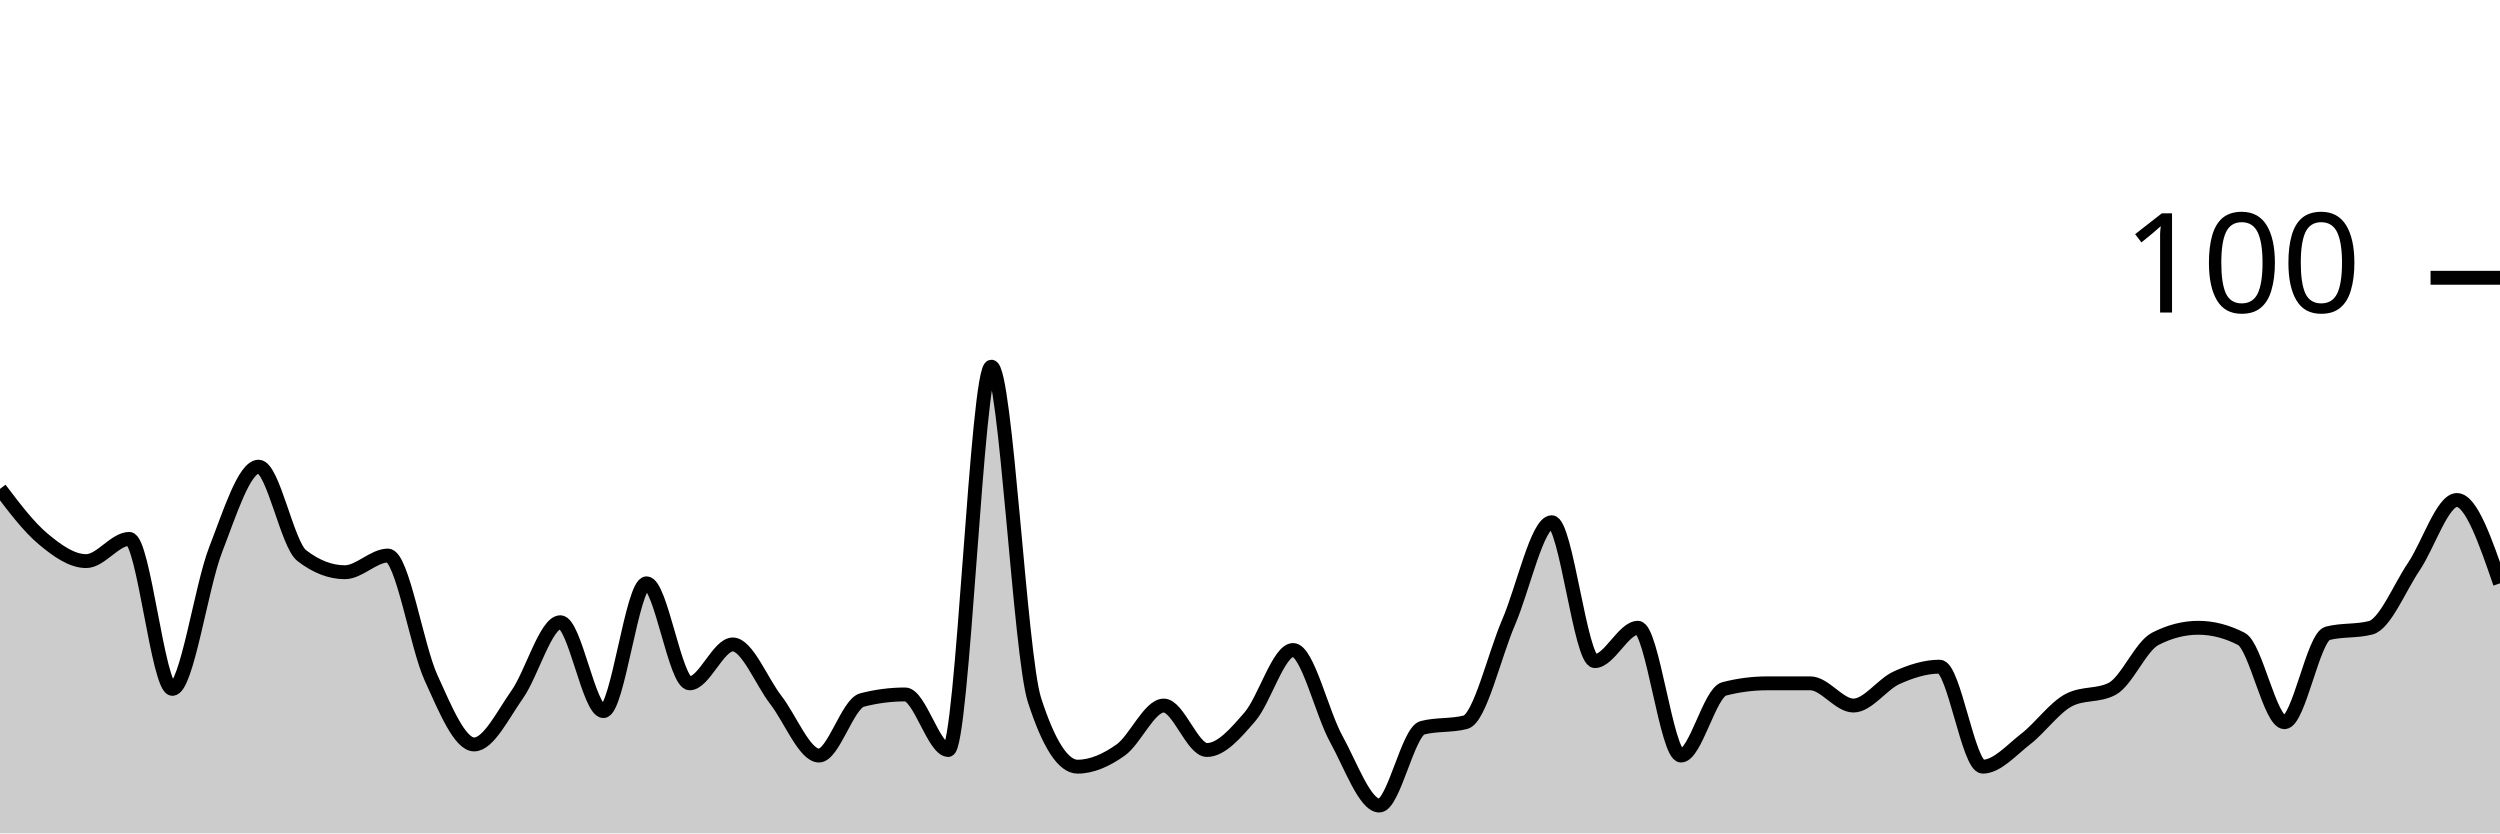
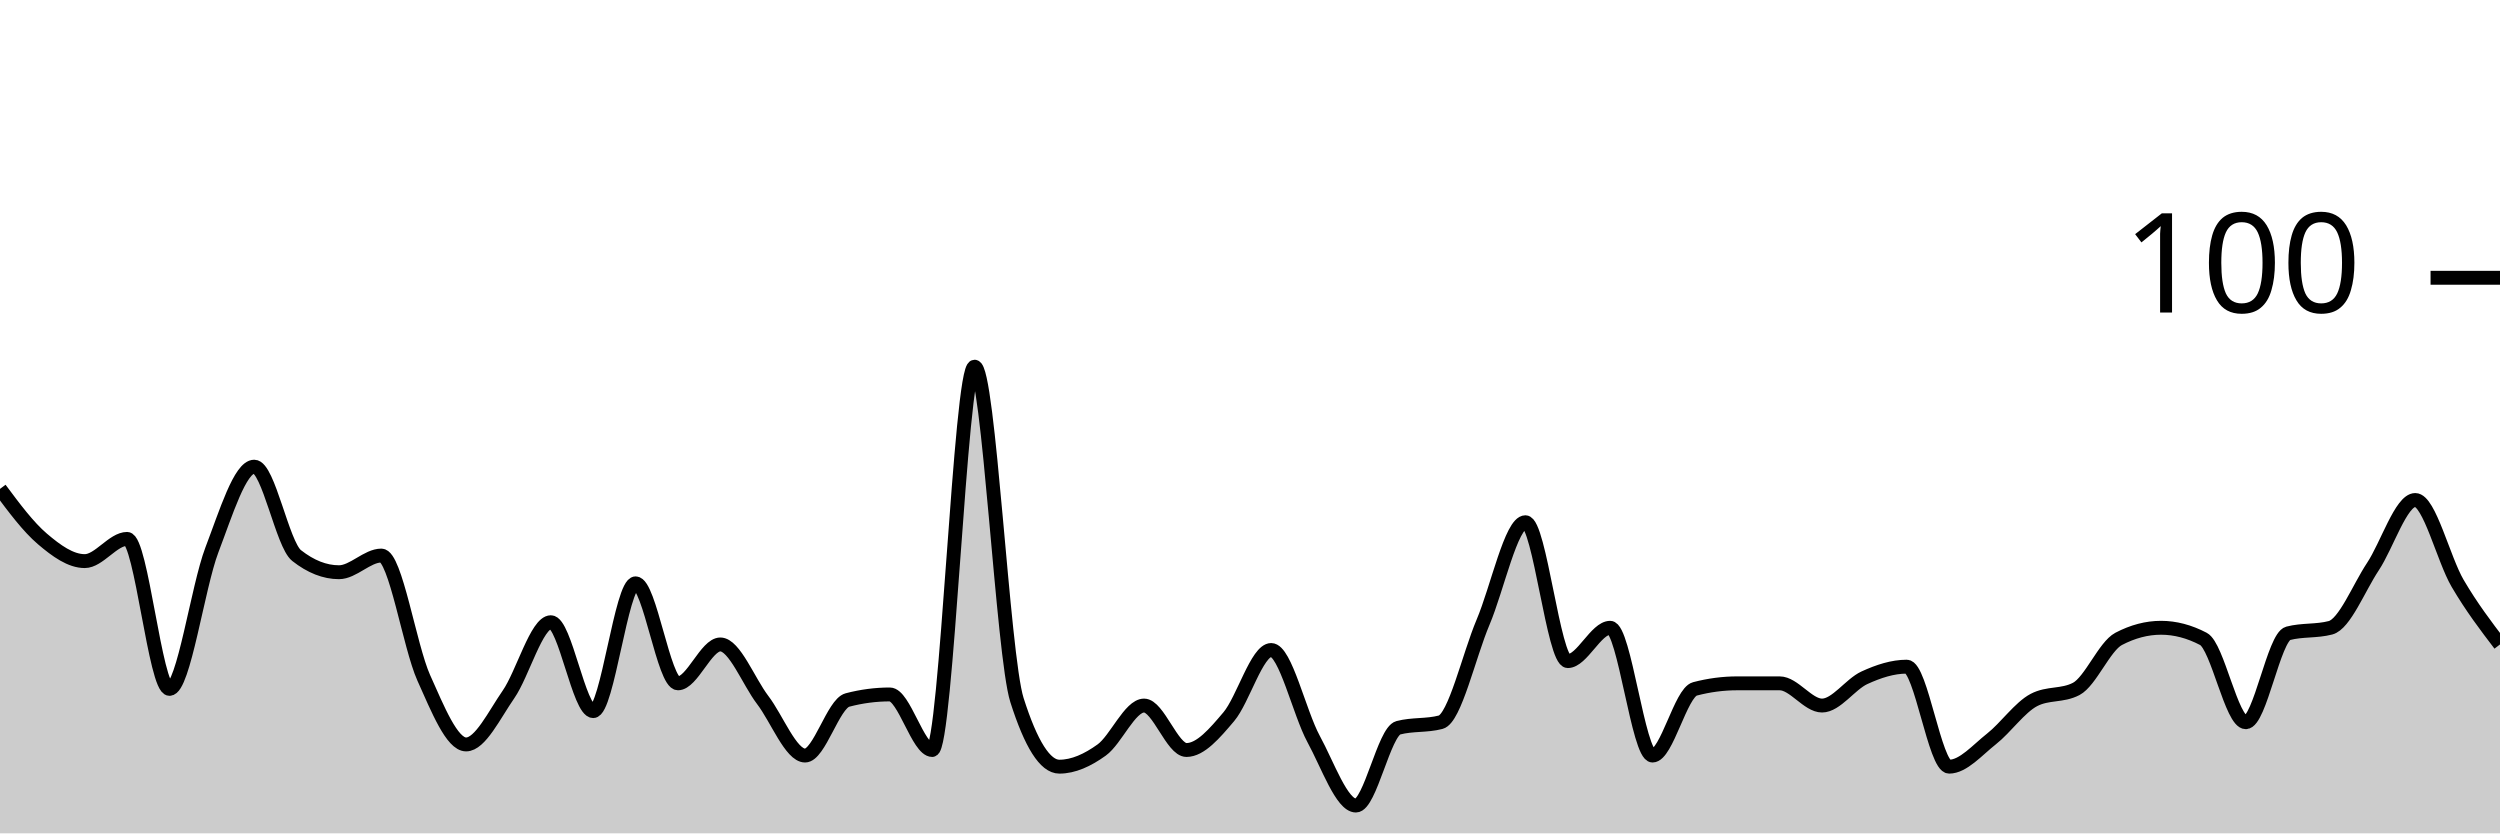
<svg xmlns="http://www.w3.org/2000/svg" viewBox="0 0 180 60">
  <g transform="translate(0,20)">
-     <path class="area" fill="rgba(0, 0, 0, 0.2)" d="M0,15.2C1.034,16.567,2.069,17.933,3.103,18.8C4.138,19.667,5.172,20.4,6.207,20.4C7.241,20.4,8.276,18.8,9.31,18.8C10.345,18.8,11.379,29.6,12.414,29.6C13.448,29.6,14.483,22.267,15.517,19.6C16.552,16.933,17.586,13.6,18.621,13.6C19.655,13.6,20.69,19.2,21.724,20C22.759,20.8,23.793,21.2,24.828,21.2C25.862,21.2,26.897,20,27.931,20C28.966,20,30,26.533,31.034,28.8C32.069,31.067,33.103,33.6,34.138,33.6C35.172,33.6,36.207,31.467,37.241,30C38.276,28.533,39.31,24.8,40.345,24.8C41.379,24.8,42.414,31.2,43.448,31.2C44.483,31.2,45.517,22,46.552,22C47.586,22,48.621,29.2,49.655,29.2C50.69,29.2,51.724,26.4,52.759,26.4C53.793,26.4,54.828,29.067,55.862,30.4C56.897,31.733,57.931,34.4,58.966,34.4C60,34.4,61.034,30.667,62.069,30.4C63.103,30.133,64.138,30,65.172,30C66.207,30,67.241,34,68.276,34C69.31,34,70.345,6.4,71.379,6.4C72.414,6.4,73.448,27.2,74.483,30.4C75.517,33.6,76.552,35.2,77.586,35.2C78.621,35.2,79.655,34.733,80.69,34C81.724,33.267,82.759,30.8,83.793,30.8C84.828,30.8,85.862,34,86.897,34C87.931,34,88.966,32.8,90,31.6C91.034,30.4,92.069,26.8,93.103,26.8C94.138,26.8,95.172,31.333,96.207,33.2C97.241,35.067,98.276,38,99.31,38C100.345,38,101.379,32.667,102.414,32.4C103.448,32.133,104.483,32.267,105.517,32C106.552,31.733,107.586,27.2,108.621,24.8C109.655,22.4,110.69,17.6,111.724,17.6C112.759,17.6,113.793,27.6,114.828,27.6C115.862,27.6,116.897,25.2,117.931,25.2C118.966,25.2,120,34.4,121.034,34.4C122.069,34.4,123.103,29.867,124.138,29.6C125.172,29.333,126.207,29.2,127.241,29.2C128.276,29.2,129.31,29.2,130.345,29.2C131.379,29.2,132.414,30.8,133.448,30.8C134.483,30.8,135.517,29.267,136.552,28.8C137.586,28.333,138.621,28,139.655,28C140.69,28,141.724,35.2,142.759,35.2C143.793,35.2,144.828,34,145.862,33.2C146.897,32.4,147.931,30.933,148.966,30.4C150,29.867,151.034,30.133,152.069,29.6C153.103,29.067,154.138,26.533,155.172,26C156.207,25.467,157.241,25.2,158.276,25.2C159.31,25.2,160.345,25.467,161.379,26C162.414,26.533,163.448,32,164.483,32C165.517,32,166.552,25.867,167.586,25.6C168.621,25.333,169.655,25.467,170.69,25.2C171.724,24.933,172.759,22.333,173.793,20.8C174.828,19.267,175.862,16,176.897,16C177.931,16,178.966,19,180,22L180,40C178.966,40,177.931,40,176.897,40C175.862,40,174.828,40,173.793,40C172.759,40,171.724,40,170.69,40C169.655,40,168.621,40,167.586,40C166.552,40,165.517,40,164.483,40C163.448,40,162.414,40,161.379,40C160.345,40,159.31,40,158.276,40C157.241,40,156.207,40,155.172,40C154.138,40,153.103,40,152.069,40C151.034,40,150,40,148.966,40C147.931,40,146.897,40,145.862,40C144.828,40,143.793,40,142.759,40C141.724,40,140.69,40,139.655,40C138.621,40,137.586,40,136.552,40C135.517,40,134.483,40,133.448,40C132.414,40,131.379,40,130.345,40C129.31,40,128.276,40,127.241,40C126.207,40,125.172,40,124.138,40C123.103,40,122.069,40,121.034,40C120,40,118.966,40,117.931,40C116.897,40,115.862,40,114.828,40C113.793,40,112.759,40,111.724,40C110.69,40,109.655,40,108.621,40C107.586,40,106.552,40,105.517,40C104.483,40,103.448,40,102.414,40C101.379,40,100.345,40,99.31,40C98.276,40,97.241,40,96.207,40C95.172,40,94.138,40,93.103,40C92.069,40,91.034,40,90,40C88.966,40,87.931,40,86.897,40C85.862,40,84.828,40,83.793,40C82.759,40,81.724,40,80.69,40C79.655,40,78.621,40,77.586,40C76.552,40,75.517,40,74.483,40C73.448,40,72.414,40,71.379,40C70.345,40,69.31,40,68.276,40C67.241,40,66.207,40,65.172,40C64.138,40,63.103,40,62.069,40C61.034,40,60,40,58.966,40C57.931,40,56.897,40,55.862,40C54.828,40,53.793,40,52.759,40C51.724,40,50.69,40,49.655,40C48.621,40,47.586,40,46.552,40C45.517,40,44.483,40,43.448,40C42.414,40,41.379,40,40.345,40C39.31,40,38.276,40,37.241,40C36.207,40,35.172,40,34.138,40C33.103,40,32.069,40,31.034,40C30,40,28.966,40,27.931,40C26.897,40,25.862,40,24.828,40C23.793,40,22.759,40,21.724,40C20.69,40,19.655,40,18.621,40C17.586,40,16.552,40,15.517,40C14.483,40,13.448,40,12.414,40C11.379,40,10.345,40,9.31,40C8.276,40,7.241,40,6.207,40C5.172,40,4.138,40,3.103,40C2.069,40,1.034,40,0,40Z" />
-     <path class="line" stroke="black" fill="none" d="M0,15.2C1.034,16.567,2.069,17.933,3.103,18.8C4.138,19.667,5.172,20.4,6.207,20.4C7.241,20.4,8.276,18.8,9.31,18.8C10.345,18.8,11.379,29.6,12.414,29.6C13.448,29.6,14.483,22.267,15.517,19.6C16.552,16.933,17.586,13.6,18.621,13.6C19.655,13.6,20.69,19.2,21.724,20C22.759,20.8,23.793,21.2,24.828,21.2C25.862,21.2,26.897,20,27.931,20C28.966,20,30,26.533,31.034,28.8C32.069,31.067,33.103,33.6,34.138,33.6C35.172,33.6,36.207,31.467,37.241,30C38.276,28.533,39.31,24.8,40.345,24.8C41.379,24.8,42.414,31.2,43.448,31.2C44.483,31.2,45.517,22,46.552,22C47.586,22,48.621,29.2,49.655,29.2C50.69,29.2,51.724,26.4,52.759,26.4C53.793,26.4,54.828,29.067,55.862,30.4C56.897,31.733,57.931,34.4,58.966,34.4C60,34.4,61.034,30.667,62.069,30.4C63.103,30.133,64.138,30,65.172,30C66.207,30,67.241,34,68.276,34C69.31,34,70.345,6.4,71.379,6.4C72.414,6.4,73.448,27.2,74.483,30.4C75.517,33.6,76.552,35.2,77.586,35.2C78.621,35.2,79.655,34.733,80.69,34C81.724,33.267,82.759,30.8,83.793,30.8C84.828,30.8,85.862,34,86.897,34C87.931,34,88.966,32.8,90,31.6C91.034,30.4,92.069,26.8,93.103,26.8C94.138,26.8,95.172,31.333,96.207,33.2C97.241,35.067,98.276,38,99.31,38C100.345,38,101.379,32.667,102.414,32.4C103.448,32.133,104.483,32.267,105.517,32C106.552,31.733,107.586,27.2,108.621,24.8C109.655,22.4,110.69,17.6,111.724,17.6C112.759,17.6,113.793,27.6,114.828,27.6C115.862,27.6,116.897,25.2,117.931,25.2C118.966,25.2,120,34.4,121.034,34.4C122.069,34.4,123.103,29.867,124.138,29.6C125.172,29.333,126.207,29.2,127.241,29.2C128.276,29.2,129.31,29.2,130.345,29.2C131.379,29.2,132.414,30.8,133.448,30.8C134.483,30.8,135.517,29.267,136.552,28.8C137.586,28.333,138.621,28,139.655,28C140.69,28,141.724,35.2,142.759,35.2C143.793,35.2,144.828,34,145.862,33.2C146.897,32.4,147.931,30.933,148.966,30.4C150,29.867,151.034,30.133,152.069,29.6C153.103,29.067,154.138,26.533,155.172,26C156.207,25.467,157.241,25.2,158.276,25.2C159.31,25.2,160.345,25.467,161.379,26C162.414,26.533,163.448,32,164.483,32C165.517,32,166.552,25.867,167.586,25.6C168.621,25.333,169.655,25.467,170.69,25.2C171.724,24.933,172.759,22.333,173.793,20.8C174.828,19.267,175.862,16,176.897,16C177.931,16,178.966,19,180,22" />
+     <path class="area" fill="rgba(0, 0, 0, 0.2)" d="M0,15.2C1.017,16.567,2.034,17.933,3.051,18.8C4.068,19.667,5.085,20.4,6.102,20.4C7.119,20.4,8.136,18.8,9.153,18.8C10.169,18.8,11.186,29.6,12.203,29.6C13.22,29.6,14.237,22.267,15.254,19.6C16.271,16.933,17.288,13.6,18.305,13.6C19.322,13.6,20.339,19.2,21.356,20C22.373,20.8,23.39,21.2,24.407,21.2C25.424,21.2,26.441,20,27.458,20C28.475,20,29.492,26.533,30.508,28.8C31.525,31.067,32.542,33.6,33.559,33.6C34.576,33.6,35.593,31.467,36.61,30C37.627,28.533,38.644,24.8,39.661,24.8C40.678,24.8,41.695,31.2,42.712,31.2C43.729,31.2,44.746,22,45.763,22C46.78,22,47.797,29.2,48.814,29.2C49.831,29.2,50.847,26.4,51.864,26.4C52.881,26.4,53.898,29.067,54.915,30.4C55.932,31.733,56.949,34.4,57.966,34.4C58.983,34.4,60,30.667,61.017,30.4C62.034,30.133,63.051,30,64.068,30C65.085,30,66.102,34,67.119,34C68.136,34,69.153,6.4,70.169,6.4C71.186,6.4,72.203,27.2,73.22,30.4C74.237,33.6,75.254,35.2,76.271,35.2C77.288,35.2,78.305,34.733,79.322,34C80.339,33.267,81.356,30.8,82.373,30.8C83.39,30.8,84.407,34,85.424,34C86.441,34,87.458,32.8,88.475,31.6C89.492,30.4,90.508,26.8,91.525,26.8C92.542,26.8,93.559,31.333,94.576,33.2C95.593,35.067,96.61,38,97.627,38C98.644,38,99.661,32.667,100.678,32.4C101.695,32.133,102.712,32.267,103.729,32C104.746,31.733,105.763,27.2,106.78,24.8C107.797,22.4,108.814,17.6,109.831,17.6C110.847,17.6,111.864,27.6,112.881,27.6C113.898,27.6,114.915,25.2,115.932,25.2C116.949,25.2,117.966,34.4,118.983,34.4C120,34.4,121.017,29.867,122.034,29.6C123.051,29.333,124.068,29.2,125.085,29.2C126.102,29.2,127.119,29.2,128.136,29.2C129.153,29.2,130.169,30.8,131.186,30.8C132.203,30.8,133.22,29.267,134.237,28.8C135.254,28.333,136.271,28,137.288,28C138.305,28,139.322,35.2,140.339,35.2C141.356,35.2,142.373,34,143.39,33.2C144.407,32.4,145.424,30.933,146.441,30.4C147.458,29.867,148.475,30.133,149.492,29.6C150.508,29.067,151.525,26.533,152.542,26C153.559,25.467,154.576,25.2,155.593,25.2C156.61,25.2,157.627,25.467,158.644,26C159.661,26.533,160.678,32,161.695,32C162.712,32,163.729,25.867,164.746,25.6C165.763,25.333,166.78,25.467,167.797,25.2C168.814,24.933,169.831,22.333,170.847,20.8C171.864,19.267,172.881,16,173.898,16C174.915,16,175.932,20.267,176.949,22C177.966,23.733,178.983,25.067,180,26.4L180,40C178.983,40,177.966,40,176.949,40C175.932,40,174.915,40,173.898,40C172.881,40,171.864,40,170.847,40C169.831,40,168.814,40,167.797,40C166.78,40,165.763,40,164.746,40C163.729,40,162.712,40,161.695,40C160.678,40,159.661,40,158.644,40C157.627,40,156.61,40,155.593,40C154.576,40,153.559,40,152.542,40C151.525,40,150.508,40,149.492,40C148.475,40,147.458,40,146.441,40C145.424,40,144.407,40,143.39,40C142.373,40,141.356,40,140.339,40C139.322,40,138.305,40,137.288,40C136.271,40,135.254,40,134.237,40C133.22,40,132.203,40,131.186,40C130.169,40,129.153,40,128.136,40C127.119,40,126.102,40,125.085,40C124.068,40,123.051,40,122.034,40C121.017,40,120,40,118.983,40C117.966,40,116.949,40,115.932,40C114.915,40,113.898,40,112.881,40C111.864,40,110.847,40,109.831,40C108.814,40,107.797,40,106.78,40C105.763,40,104.746,40,103.729,40C102.712,40,101.695,40,100.678,40C99.661,40,98.644,40,97.627,40C96.61,40,95.593,40,94.576,40C93.559,40,92.542,40,91.525,40C90.508,40,89.492,40,88.475,40C87.458,40,86.441,40,85.424,40C84.407,40,83.39,40,82.373,40C81.356,40,80.339,40,79.322,40C78.305,40,77.288,40,76.271,40C75.254,40,74.237,40,73.22,40C72.203,40,71.186,40,70.169,40C69.153,40,68.136,40,67.119,40C66.102,40,65.085,40,64.068,40C63.051,40,62.034,40,61.017,40C60,40,58.983,40,57.966,40C56.949,40,55.932,40,54.915,40C53.898,40,52.881,40,51.864,40C50.847,40,49.831,40,48.814,40C47.797,40,46.78,40,45.763,40C44.746,40,43.729,40,42.712,40C41.695,40,40.678,40,39.661,40C38.644,40,37.627,40,36.61,40C35.593,40,34.576,40,33.559,40C32.542,40,31.525,40,30.508,40C29.492,40,28.475,40,27.458,40C26.441,40,25.424,40,24.407,40C23.39,40,22.373,40,21.356,40C20.339,40,19.322,40,18.305,40C17.288,40,16.271,40,15.254,40C14.237,40,13.22,40,12.203,40C11.186,40,10.169,40,9.153,40C8.136,40,7.119,40,6.102,40C5.085,40,4.068,40,3.051,40C2.034,40,1.017,40,0,40Z" />
+     <path class="line" stroke="black" fill="none" d="M0,15.2C1.017,16.567,2.034,17.933,3.051,18.8C4.068,19.667,5.085,20.4,6.102,20.4C7.119,20.4,8.136,18.8,9.153,18.8C10.169,18.8,11.186,29.6,12.203,29.6C13.22,29.6,14.237,22.267,15.254,19.6C16.271,16.933,17.288,13.6,18.305,13.6C19.322,13.6,20.339,19.2,21.356,20C22.373,20.8,23.39,21.2,24.407,21.2C25.424,21.2,26.441,20,27.458,20C28.475,20,29.492,26.533,30.508,28.8C31.525,31.067,32.542,33.6,33.559,33.6C34.576,33.6,35.593,31.467,36.61,30C37.627,28.533,38.644,24.8,39.661,24.8C40.678,24.8,41.695,31.2,42.712,31.2C43.729,31.2,44.746,22,45.763,22C46.78,22,47.797,29.2,48.814,29.2C49.831,29.2,50.847,26.4,51.864,26.4C52.881,26.4,53.898,29.067,54.915,30.4C55.932,31.733,56.949,34.4,57.966,34.4C58.983,34.4,60,30.667,61.017,30.4C62.034,30.133,63.051,30,64.068,30C65.085,30,66.102,34,67.119,34C68.136,34,69.153,6.4,70.169,6.4C71.186,6.4,72.203,27.2,73.22,30.4C74.237,33.6,75.254,35.2,76.271,35.2C77.288,35.2,78.305,34.733,79.322,34C80.339,33.267,81.356,30.8,82.373,30.8C83.39,30.8,84.407,34,85.424,34C86.441,34,87.458,32.8,88.475,31.6C89.492,30.4,90.508,26.8,91.525,26.8C92.542,26.8,93.559,31.333,94.576,33.2C95.593,35.067,96.61,38,97.627,38C98.644,38,99.661,32.667,100.678,32.4C101.695,32.133,102.712,32.267,103.729,32C104.746,31.733,105.763,27.2,106.78,24.8C107.797,22.4,108.814,17.6,109.831,17.6C110.847,17.6,111.864,27.6,112.881,27.6C113.898,27.6,114.915,25.2,115.932,25.2C116.949,25.2,117.966,34.4,118.983,34.4C120,34.4,121.017,29.867,122.034,29.6C123.051,29.333,124.068,29.2,125.085,29.2C126.102,29.2,127.119,29.2,128.136,29.2C129.153,29.2,130.169,30.8,131.186,30.8C132.203,30.8,133.22,29.267,134.237,28.8C135.254,28.333,136.271,28,137.288,28C138.305,28,139.322,35.2,140.339,35.2C141.356,35.2,142.373,34,143.39,33.2C144.407,32.4,145.424,30.933,146.441,30.4C147.458,29.867,148.475,30.133,149.492,29.6C150.508,29.067,151.525,26.533,152.542,26C153.559,25.467,154.576,25.2,155.593,25.2C156.61,25.2,157.627,25.467,158.644,26C159.661,26.533,160.678,32,161.695,32C162.712,32,163.729,25.867,164.746,25.6C165.763,25.333,166.78,25.467,167.797,25.2C168.814,24.933,169.831,22.333,170.847,20.8C171.864,19.267,172.881,16,173.898,16C174.915,16,175.932,20.267,176.949,22C177.966,23.733,178.983,25.067,180,26.4" />
    <path class="axis-ceiling" stroke-width="1" stroke="black" fill="none" d="M175,0L180,0" />
    <text class="axis-ceiling-label" font-family="sans-serif" text-anchor="end" font-size="10px" x="170" y="2.5">100</text>
  </g>
</svg>
